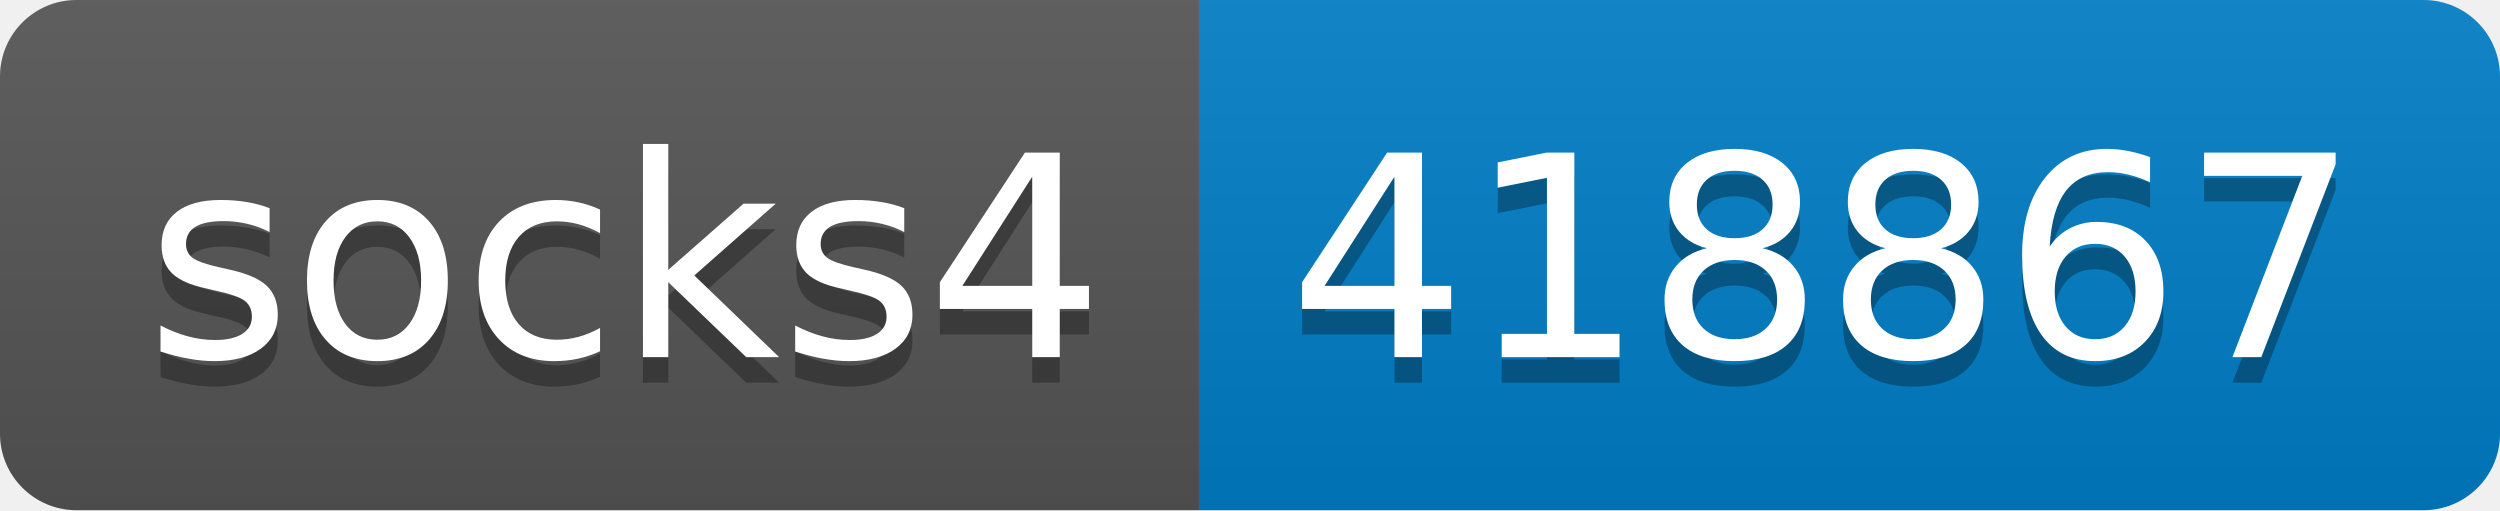
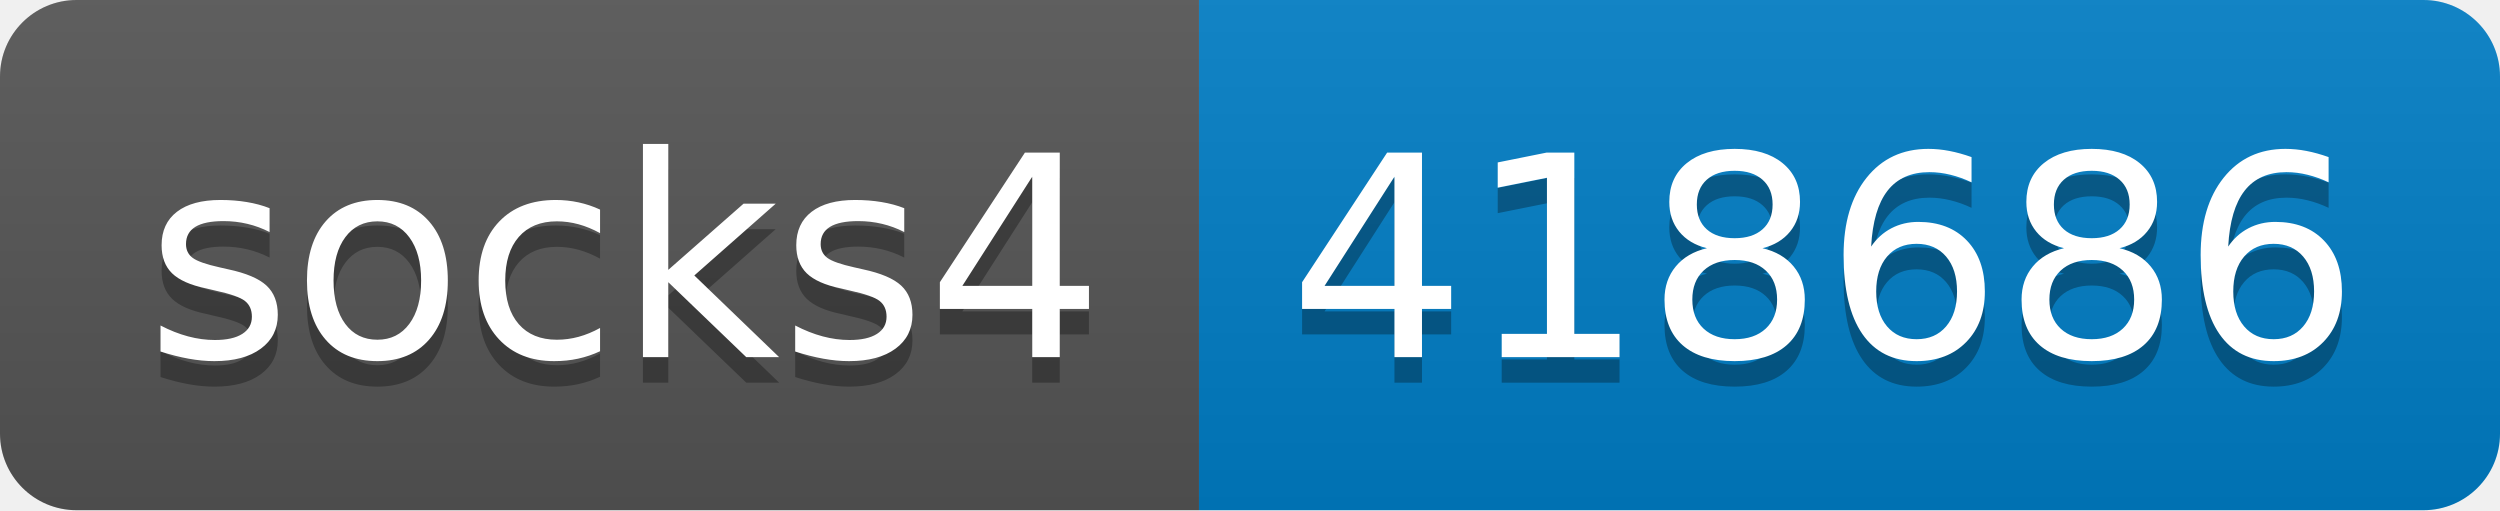
- <svg xmlns="http://www.w3.org/2000/svg" width="98" height="20" role="img" aria-label="socks4: 418867">
+ <svg xmlns="http://www.w3.org/2000/svg" width="98" height="20" role="img" aria-label="socks4: 418686">
  <linearGradient id="s" x2="0" y2="100%">
    <stop offset="0" stop-color="#bbb" stop-opacity=".1" />
    <stop offset="1" stop-opacity=".1" />
  </linearGradient>
  <clipPath id="r">
    <rect width="98" height="20" rx="3" fill="#fff" />
  </clipPath>
  <g clip-path="url(#r)">
    <rect width="47" height="20" fill="#555" />
    <rect x="47" width="51" height="20" fill="#007ec6" />
    <rect width="98" height="20" fill="url(#s)" />
  </g>
  <g fill="#fff" text-anchor="middle" font-family="Verdana,Geneva,DejaVu Sans,sans-serif" text-rendering="geometricPrecision" font-size="110">
    <text aria-hidden="true" x="245" y="150" fill="#010101" fill-opacity=".3" transform="scale(.1)" textLength="370">socks4</text>
    <text x="245" y="140" transform="scale(.1)" fill="#fff" textLength="370">socks4</text>
-     <text aria-hidden="true" x="715" y="150" fill="#010101" fill-opacity=".3" transform="scale(.1)" textLength="410">418867</text>
-     <text x="715" y="140" transform="scale(.1)" fill="#fff" textLength="410">418867</text>
+     <text aria-hidden="true" x="715" y="150" fill="#010101" fill-opacity=".3" transform="scale(.1)" textLength="410">418686</text>
+     <text x="715" y="140" transform="scale(.1)" fill="#fff" textLength="410">418686</text>
  </g>
</svg>
